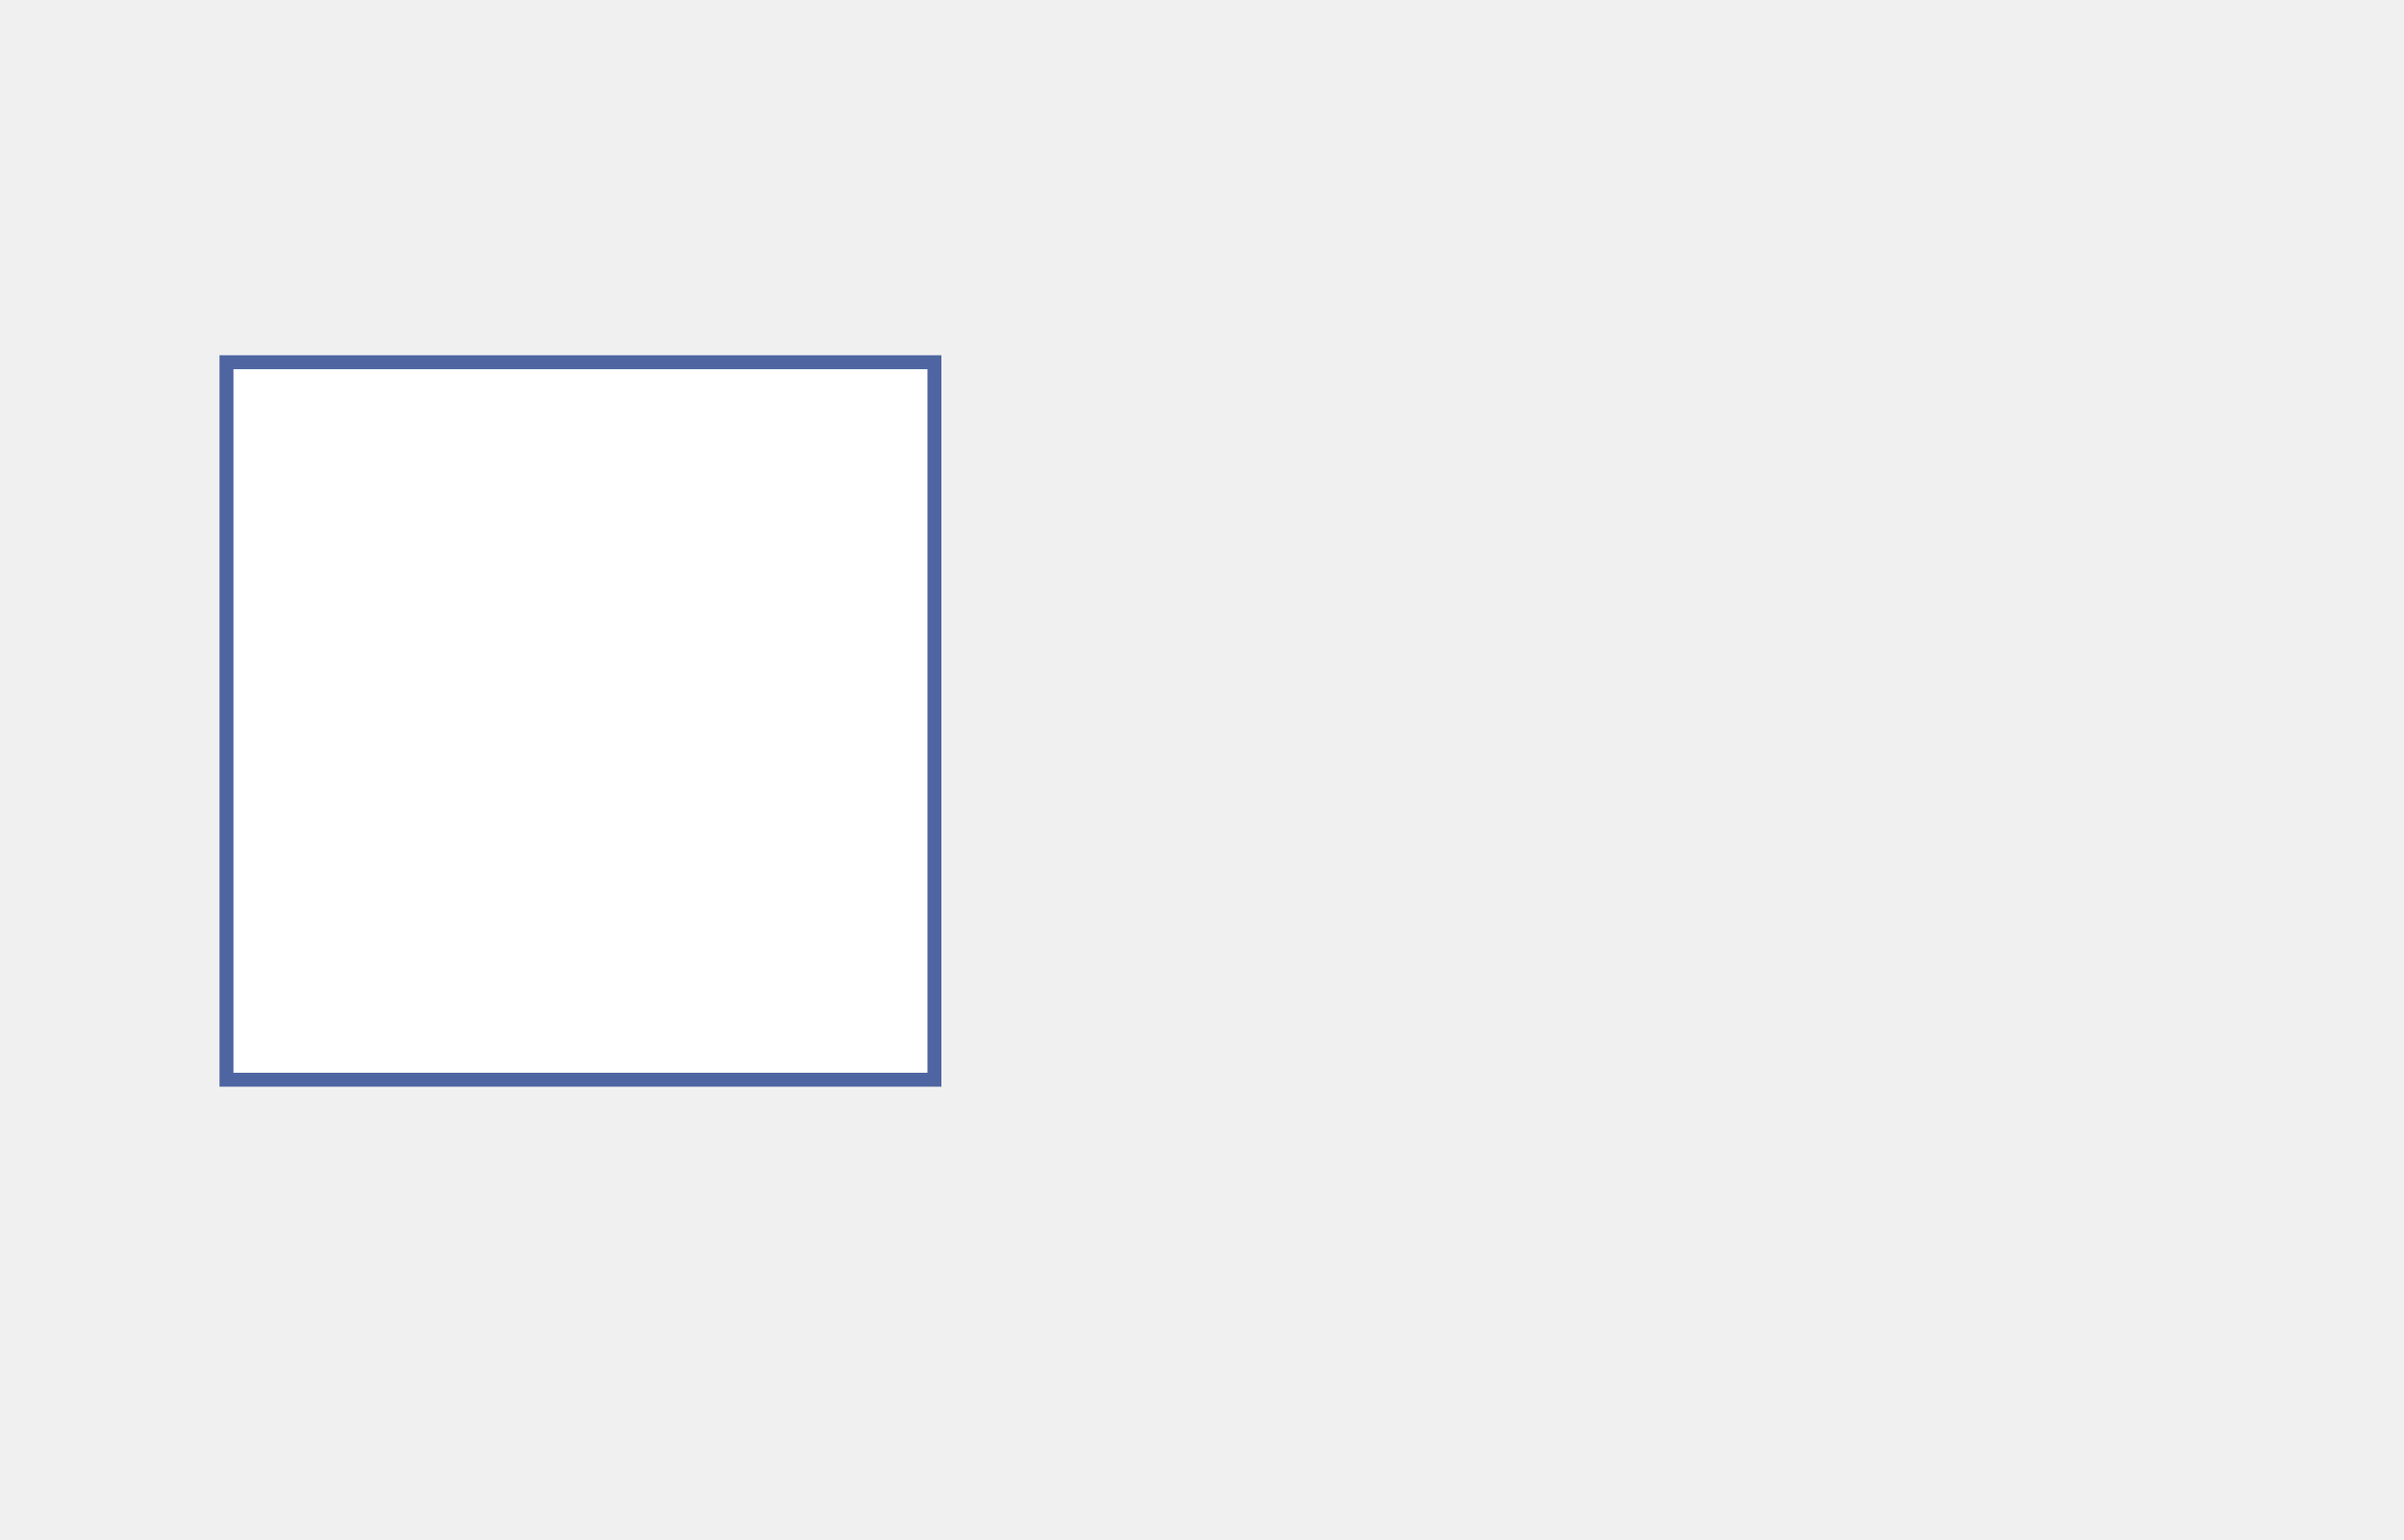
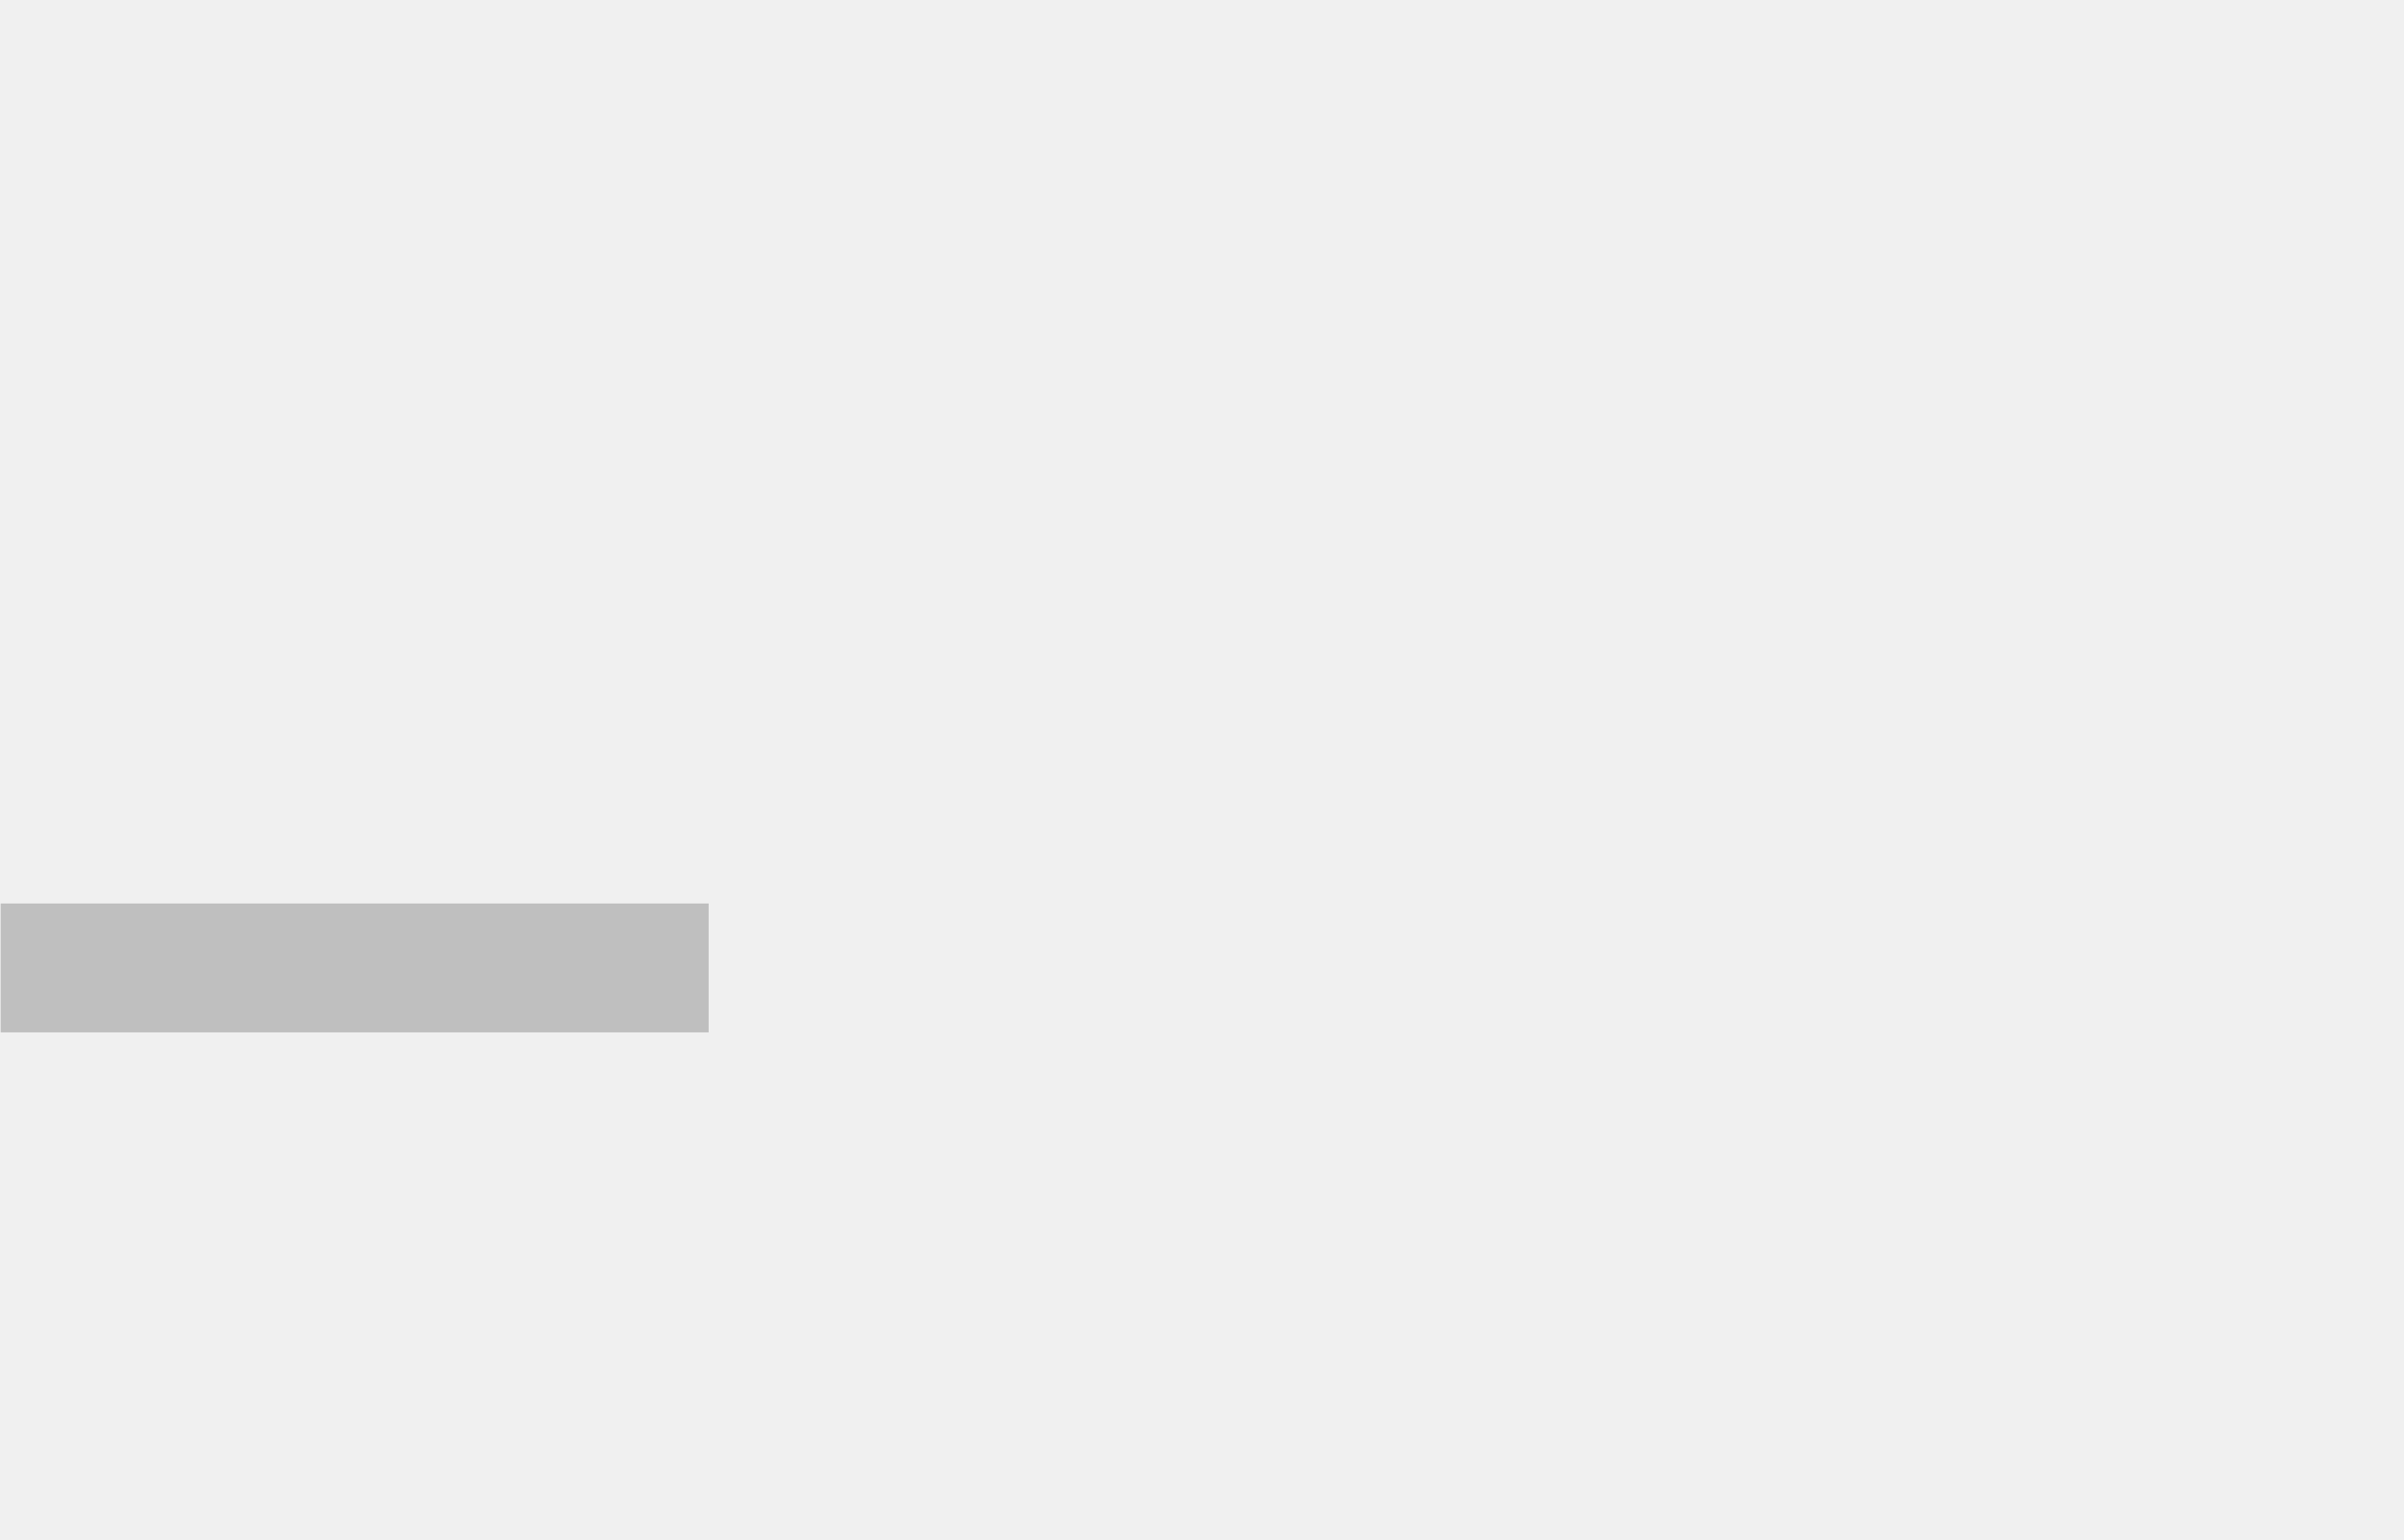
<svg xmlns="http://www.w3.org/2000/svg" width="3450" height="2210" viewBox="0 0 3450 2210" fill="none">
-   <rect x="325" y="520" width="1016" height="1030" fill="white" stroke="#4E65A1" stroke-width="20" />
+   <rect x="1" y="1297" width="1016" height="185" fill="#BFBFBF" />
</svg>
